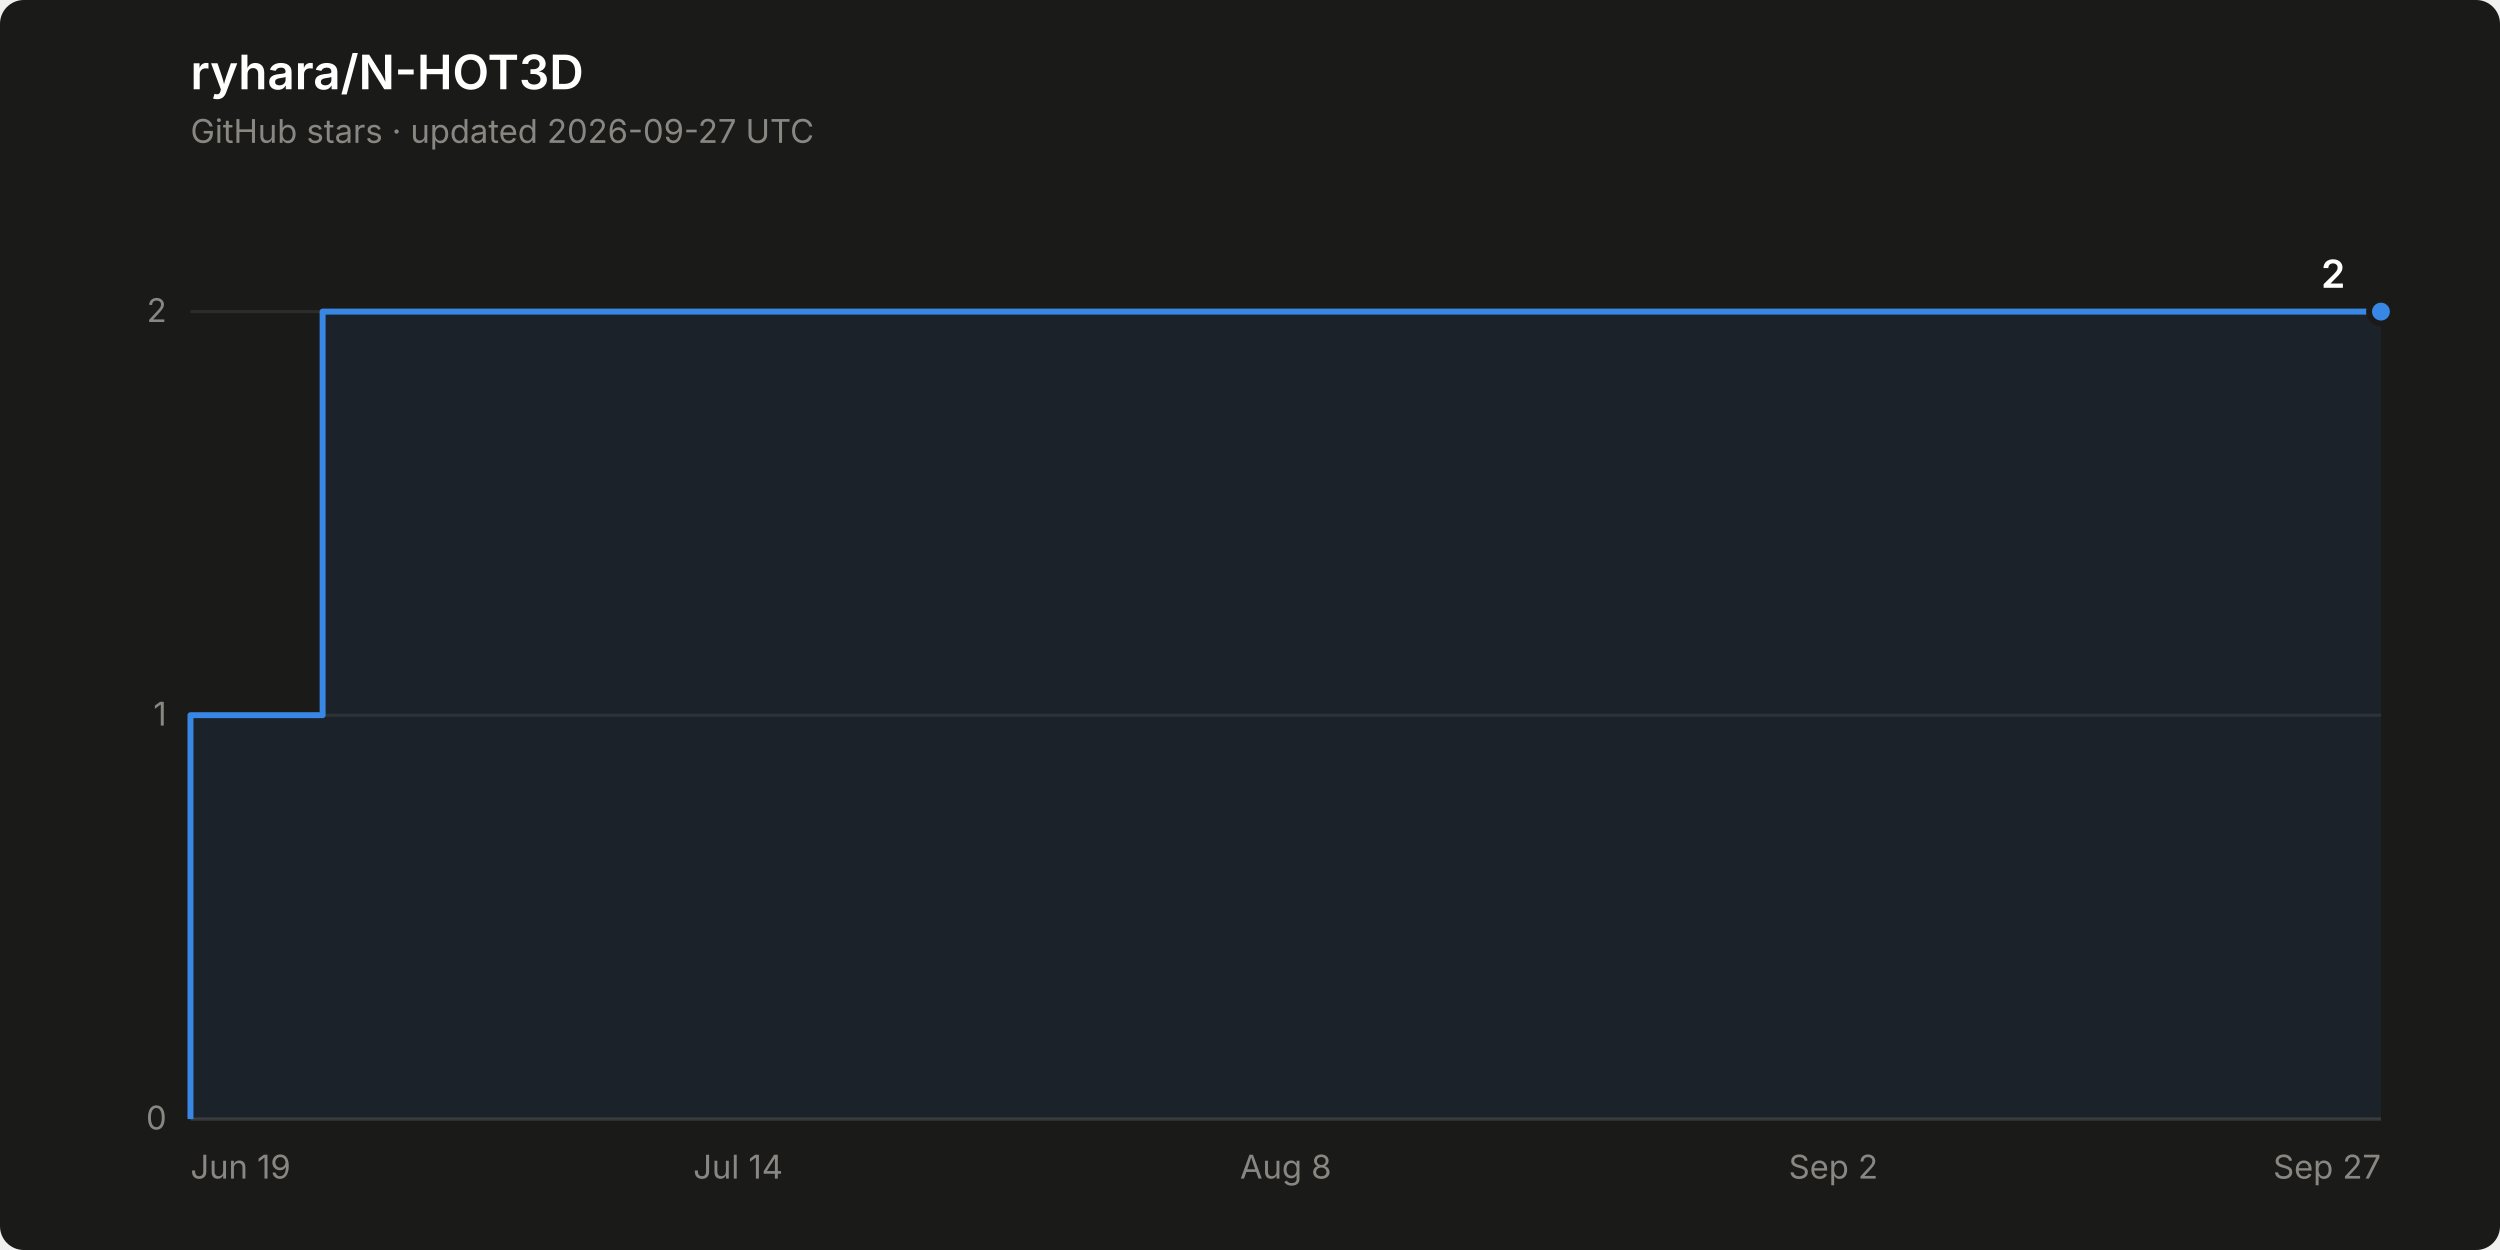
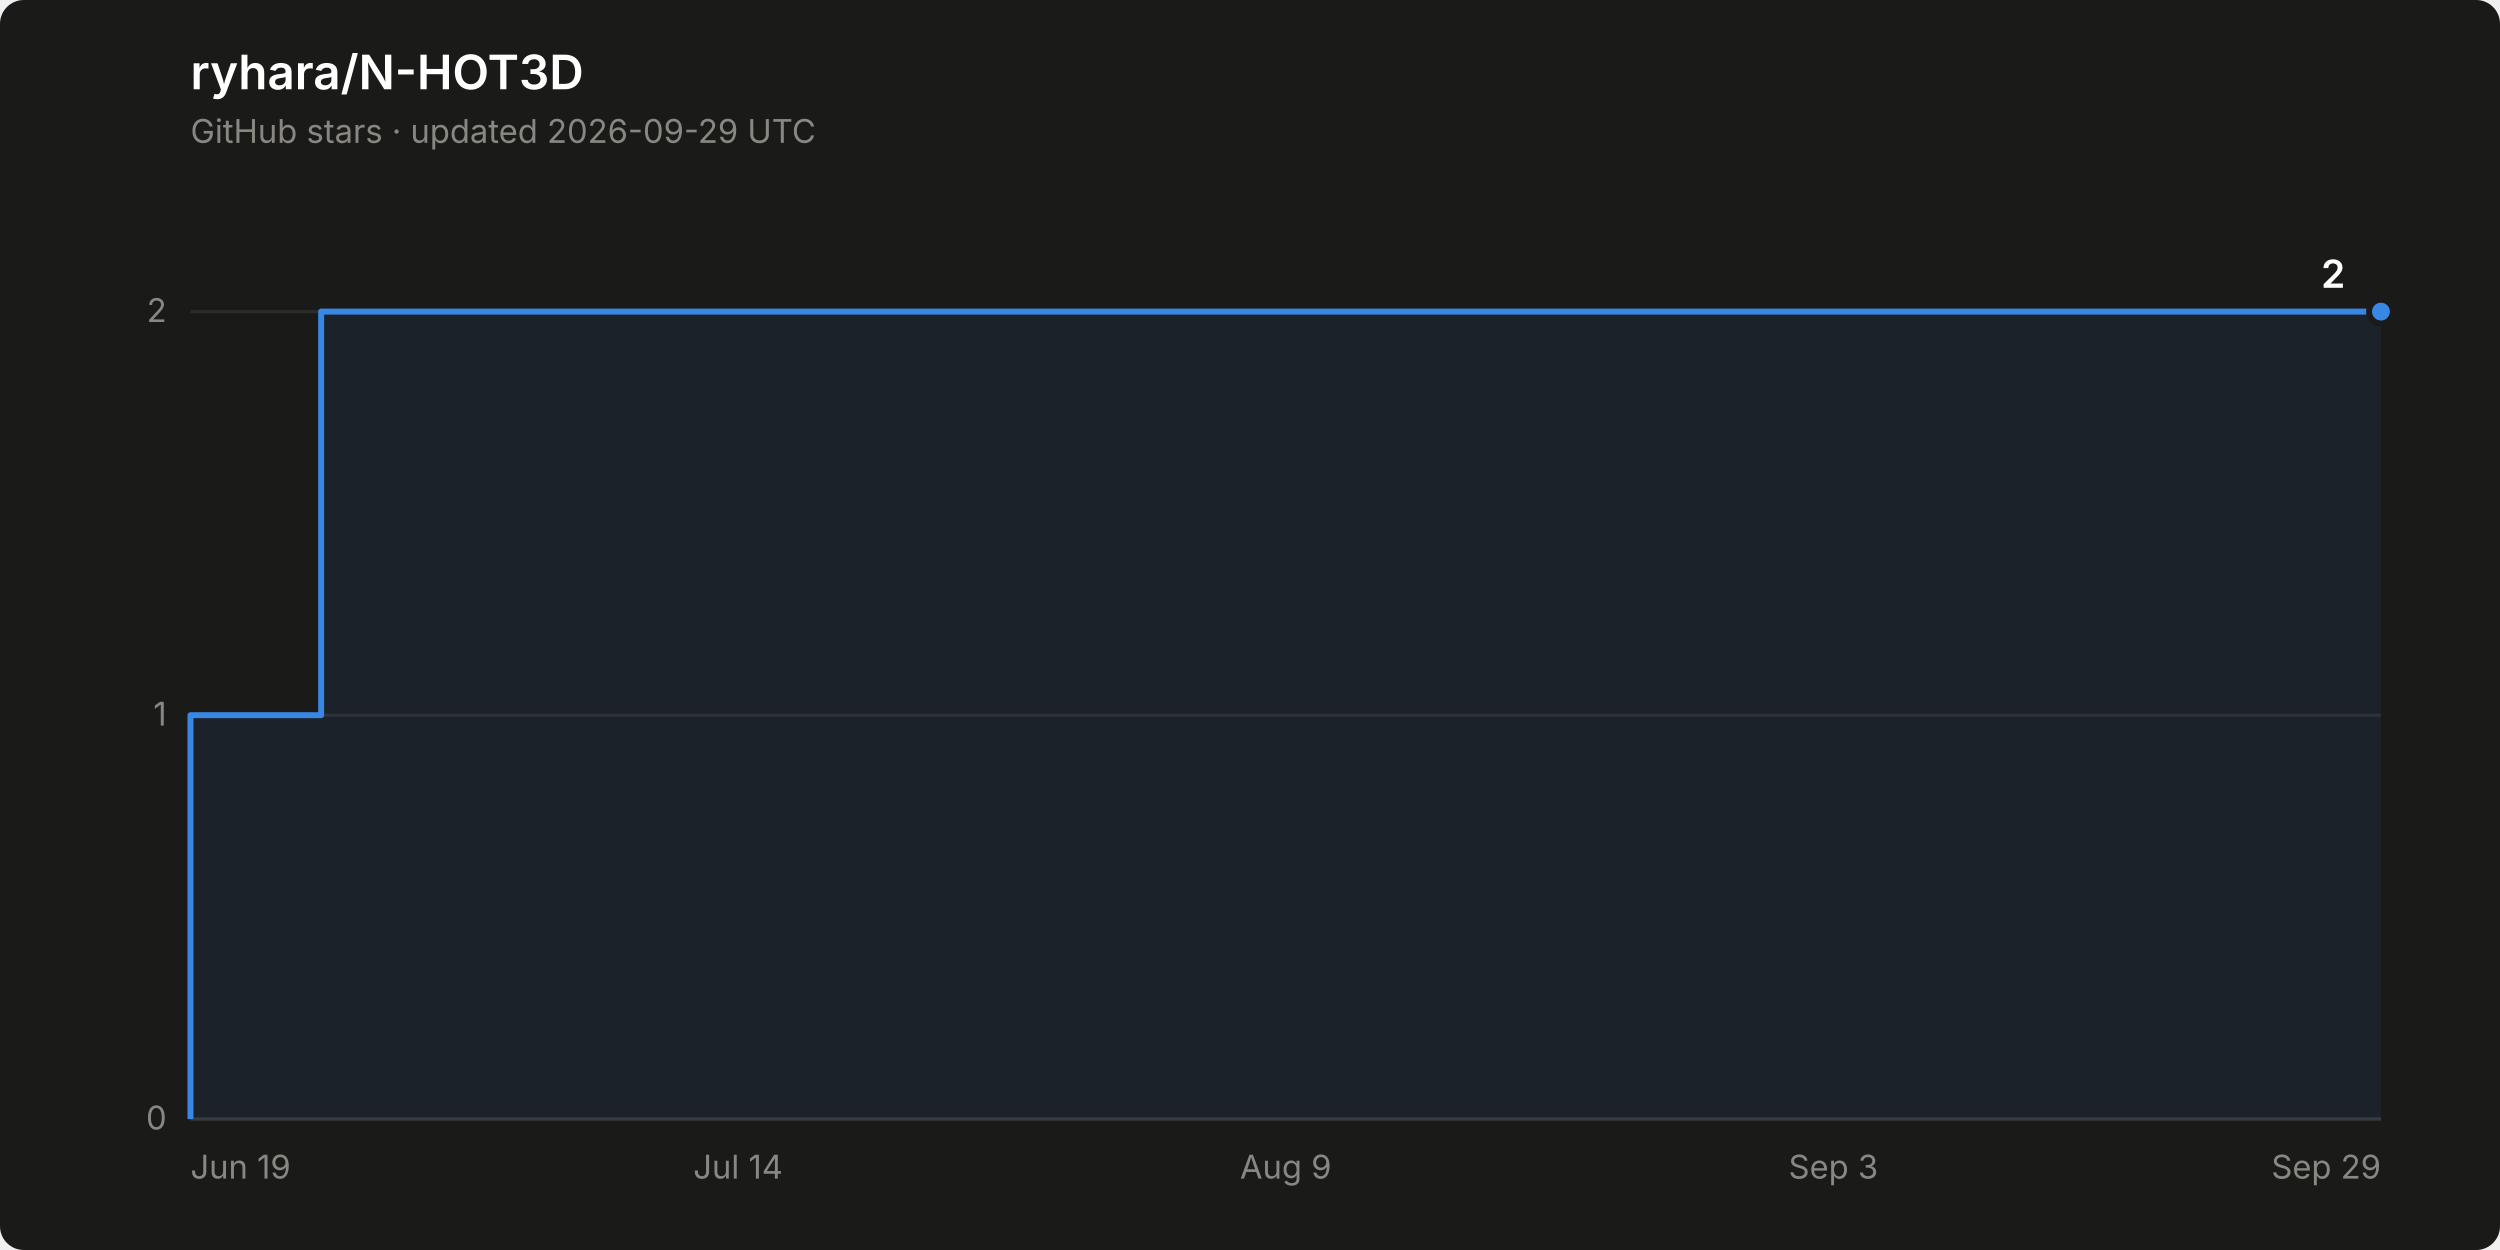
<svg xmlns="http://www.w3.org/2000/svg" width="840" height="420" viewBox="0 0 840 420" role="img" aria-label="Star history of ryhara/N-HOT3D: 2 stars">
  <rect width="840" height="420" rx="8" fill="#1a1a19" />
  <text x="64" y="30" font-family="system-ui, -apple-system, &quot;Segoe UI&quot;, sans-serif" font-size="16" font-weight="600" fill="#ffffff">ryhara/N-HOT3D</text>
-   <text x="64" y="48" font-family="system-ui, -apple-system, &quot;Segoe UI&quot;, sans-serif" font-size="11" fill="#898781">GitHub stars · updated 2026-09-27 UTC</text>
+   <text x="64" y="48" font-family="system-ui, -apple-system, &quot;Segoe UI&quot;, sans-serif" font-size="11" fill="#898781">GitHub stars · updated 2026-09-29 UTC</text>
  <line x1="64" y1="376.0" x2="800" y2="376.0" stroke="#2c2c2a" stroke-width="1" />
  <text x="56" y="379.5" font-family="system-ui, -apple-system, &quot;Segoe UI&quot;, sans-serif" font-size="11" fill="#898781" text-anchor="end" style="font-variant-numeric: tabular-nums">0</text>
  <line x1="64" y1="240.3" x2="800" y2="240.3" stroke="#2c2c2a" stroke-width="1" />
  <text x="56" y="243.8" font-family="system-ui, -apple-system, &quot;Segoe UI&quot;, sans-serif" font-size="11" fill="#898781" text-anchor="end" style="font-variant-numeric: tabular-nums">1</text>
  <line x1="64" y1="104.7" x2="800" y2="104.7" stroke="#2c2c2a" stroke-width="1" />
  <text x="56" y="108.2" font-family="system-ui, -apple-system, &quot;Segoe UI&quot;, sans-serif" font-size="11" fill="#898781" text-anchor="end" style="font-variant-numeric: tabular-nums">2</text>
  <line x1="64" y1="376.0" x2="800" y2="376.0" stroke="#383835" stroke-width="1" />
  <text x="64.0" y="396" font-family="system-ui, -apple-system, &quot;Segoe UI&quot;, sans-serif" font-size="11" fill="#898781" text-anchor="start">Jun 19</text>
  <text x="248.0" y="396" font-family="system-ui, -apple-system, &quot;Segoe UI&quot;, sans-serif" font-size="11" fill="#898781" text-anchor="middle">Jul 14</text>
-   <text x="432.0" y="396" font-family="system-ui, -apple-system, &quot;Segoe UI&quot;, sans-serif" font-size="11" fill="#898781" text-anchor="middle">Aug 8</text>
-   <text x="616.0" y="396" font-family="system-ui, -apple-system, &quot;Segoe UI&quot;, sans-serif" font-size="11" fill="#898781" text-anchor="middle">Sep 2</text>
-   <text x="800.0" y="396" font-family="system-ui, -apple-system, &quot;Segoe UI&quot;, sans-serif" font-size="11" fill="#898781" text-anchor="end">Sep 27</text>
-   <path d="M 64.0 376.0 L 64.0 240.3 L 108.4 240.3 L 108.4 104.7 L 800.0 104.7 L 800.0 376.0 Z" fill="#3987e5" fill-opacity="0.08" stroke="none" />
-   <path d="M 64.0 376.0 L 64.0 240.3 L 108.4 240.3 L 108.4 104.7 L 800.0 104.7" fill="none" stroke="#3987e5" stroke-width="2" stroke-linejoin="round" />
+   <text x="432.0" y="396" font-family="system-ui, -apple-system, &quot;Segoe UI&quot;, sans-serif" font-size="11" fill="#898781" text-anchor="middle">Aug 9</text>
+   <text x="616.0" y="396" font-family="system-ui, -apple-system, &quot;Segoe UI&quot;, sans-serif" font-size="11" fill="#898781" text-anchor="middle">Sep 3</text>
+   <text x="800.0" y="396" font-family="system-ui, -apple-system, &quot;Segoe UI&quot;, sans-serif" font-size="11" fill="#898781" text-anchor="end">Sep 29</text>
+   <path d="M 64.0 376.0 L 64.0 240.3 L 107.9 240.3 L 107.9 104.7 L 800.0 104.7 L 800.0 376.0 Z" fill="#3987e5" fill-opacity="0.08" stroke="none" />
+   <path d="M 64.0 376.0 L 64.0 240.3 L 107.9 240.3 L 107.9 104.7 L 800.0 104.7" fill="none" stroke="#3987e5" stroke-width="2" stroke-linejoin="round" />
  <circle cx="800.0" cy="104.7" r="4" fill="#3987e5" stroke="#1a1a19" stroke-width="2" />
  <text x="788.0" y="96.7" font-family="system-ui, -apple-system, &quot;Segoe UI&quot;, sans-serif" font-size="13" font-weight="600" fill="#ffffff" text-anchor="end" style="font-variant-numeric: tabular-nums">2</text>
</svg>
